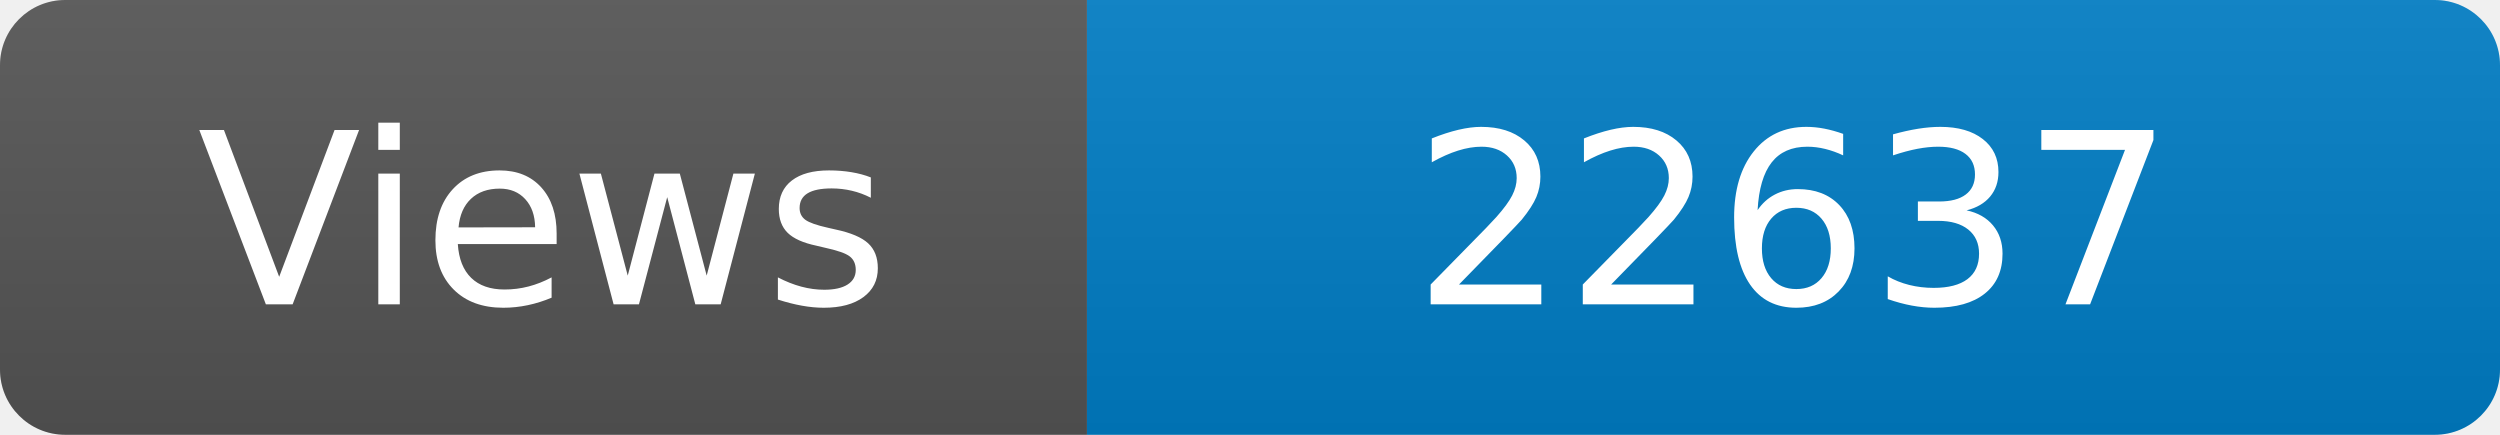
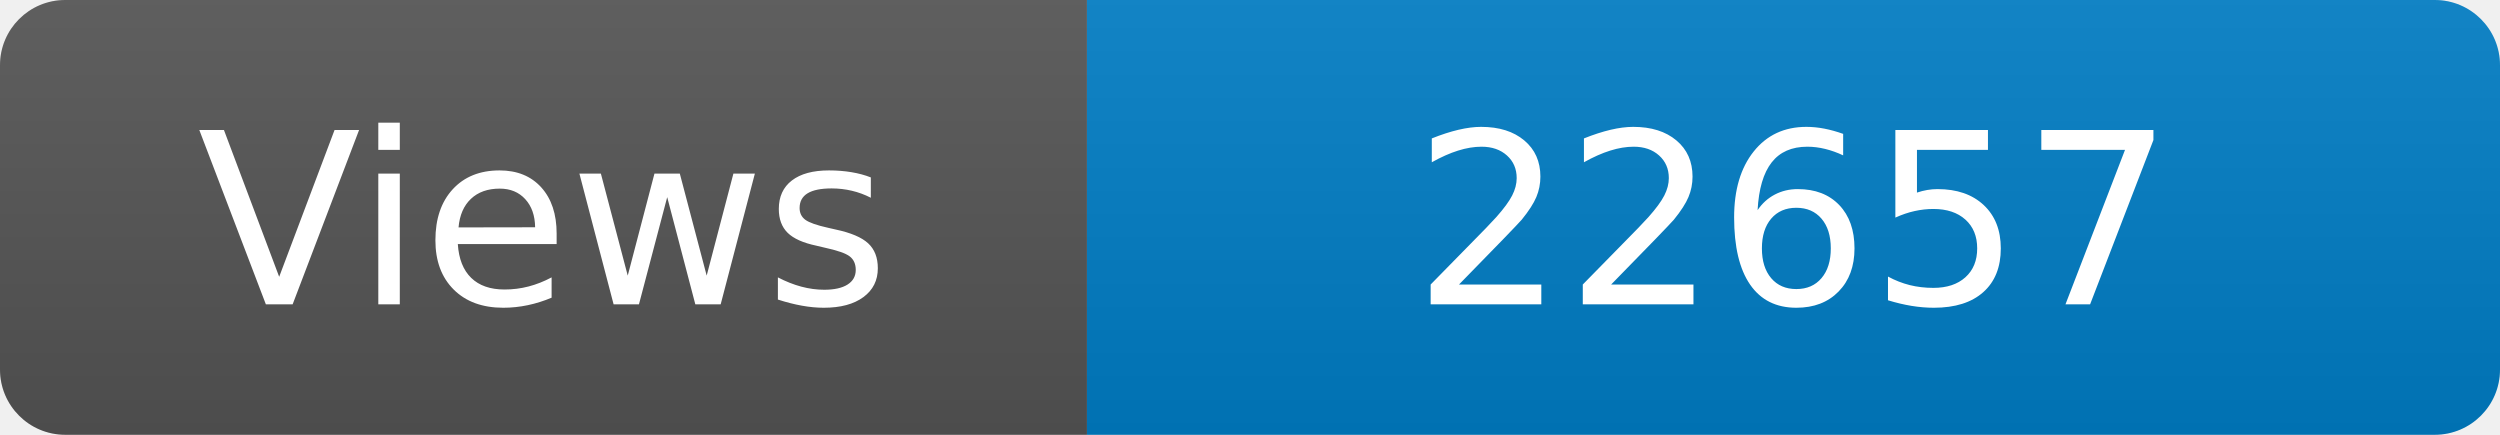
<svg xmlns="http://www.w3.org/2000/svg" width="115" height="20" role="img" aria-label="Maintained?: yes">
  <linearGradient id="s" x2="0" y2="100%">
    <stop offset="0" stop-color="#bbb" stop-opacity=".1" />
    <stop offset="1" stop-opacity=".1" />
  </linearGradient>
  <clipPath id="r">
    <rect width="115" height="20" rx="3" fill="#fff" />
  </clipPath>
  <g clip-path="url(#r)">
    <rect width="50" height="20" fill="#555" />
    <rect x="50" width="160" height="20" fill="#007ec6" />
    <rect width="115" height="20" fill="url(#s)" />
  </g>
  <g fill="#fff" text-anchor="middle" font-family="Verdana,Geneva,DejaVu Sans,sans-serif" font-size="110">
    <text x="250" y="140" transform="scale(.1)" fill="#fff">Views</text>
-     <text x="825" y="140" transform="scale(.1)" fill="#fff">22637</text>
+     <text x="825" y="140" transform="scale(.1)" fill="#fff">22657</text>
  </g>
</svg>
